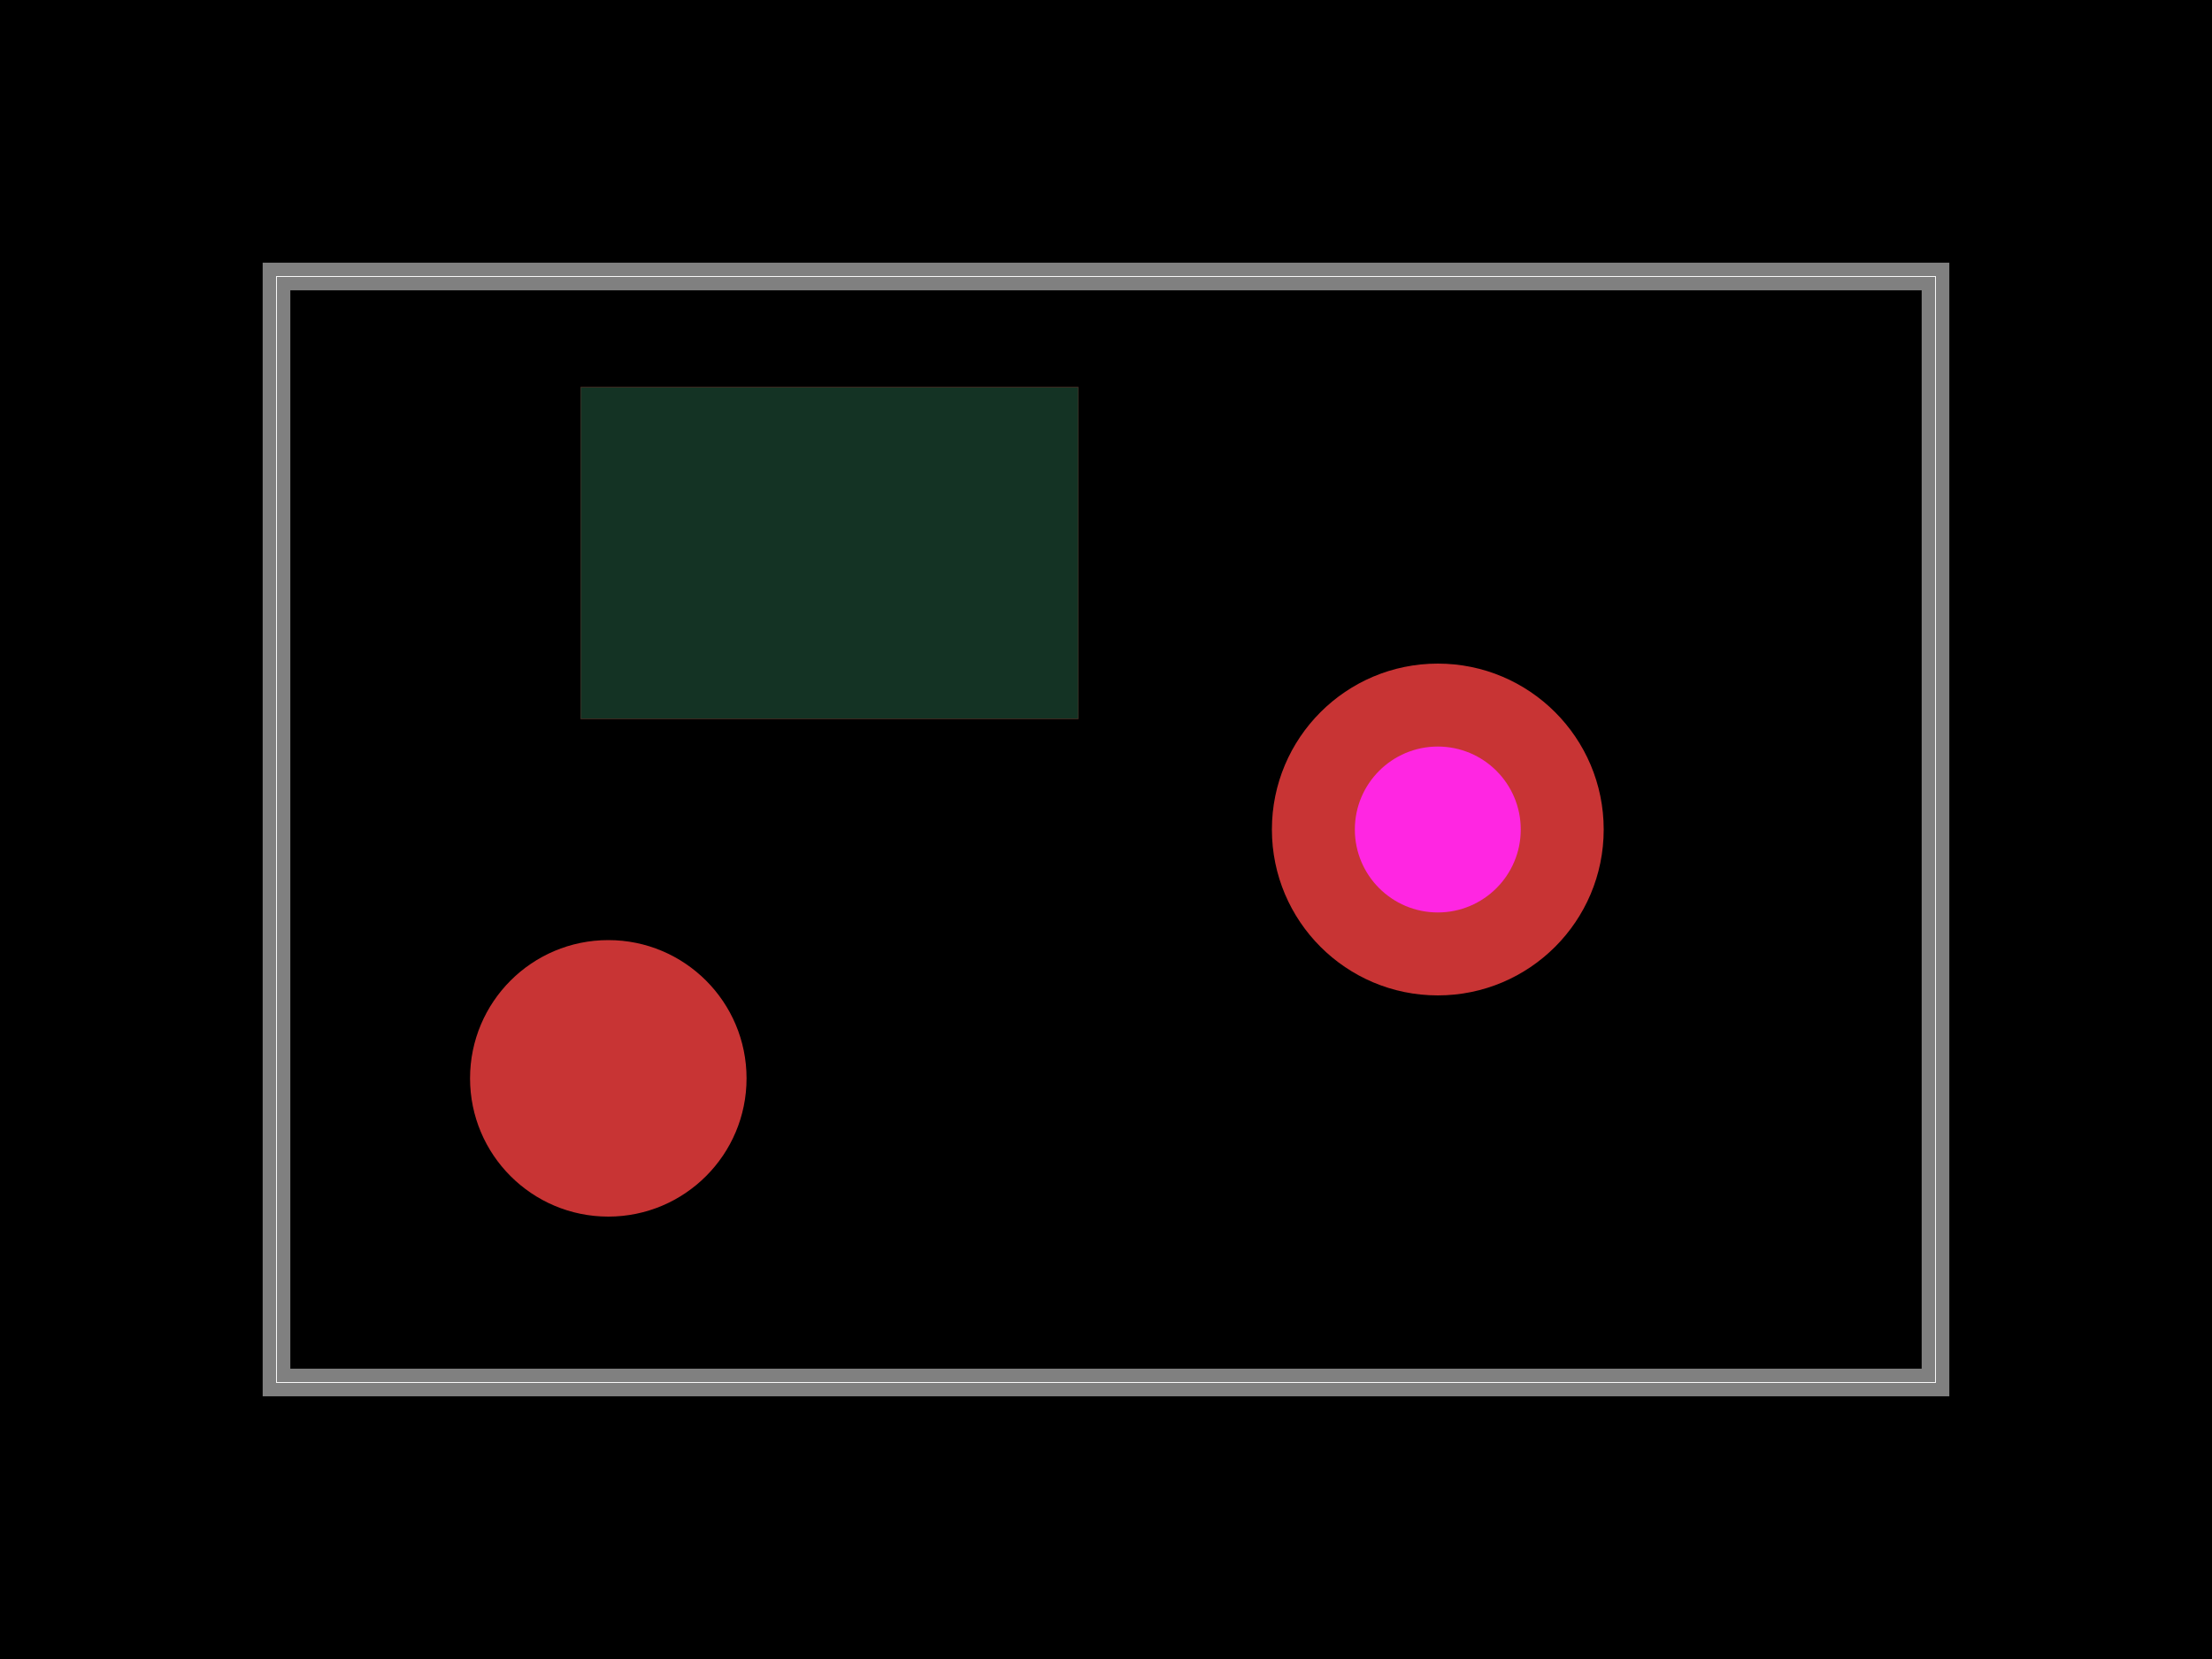
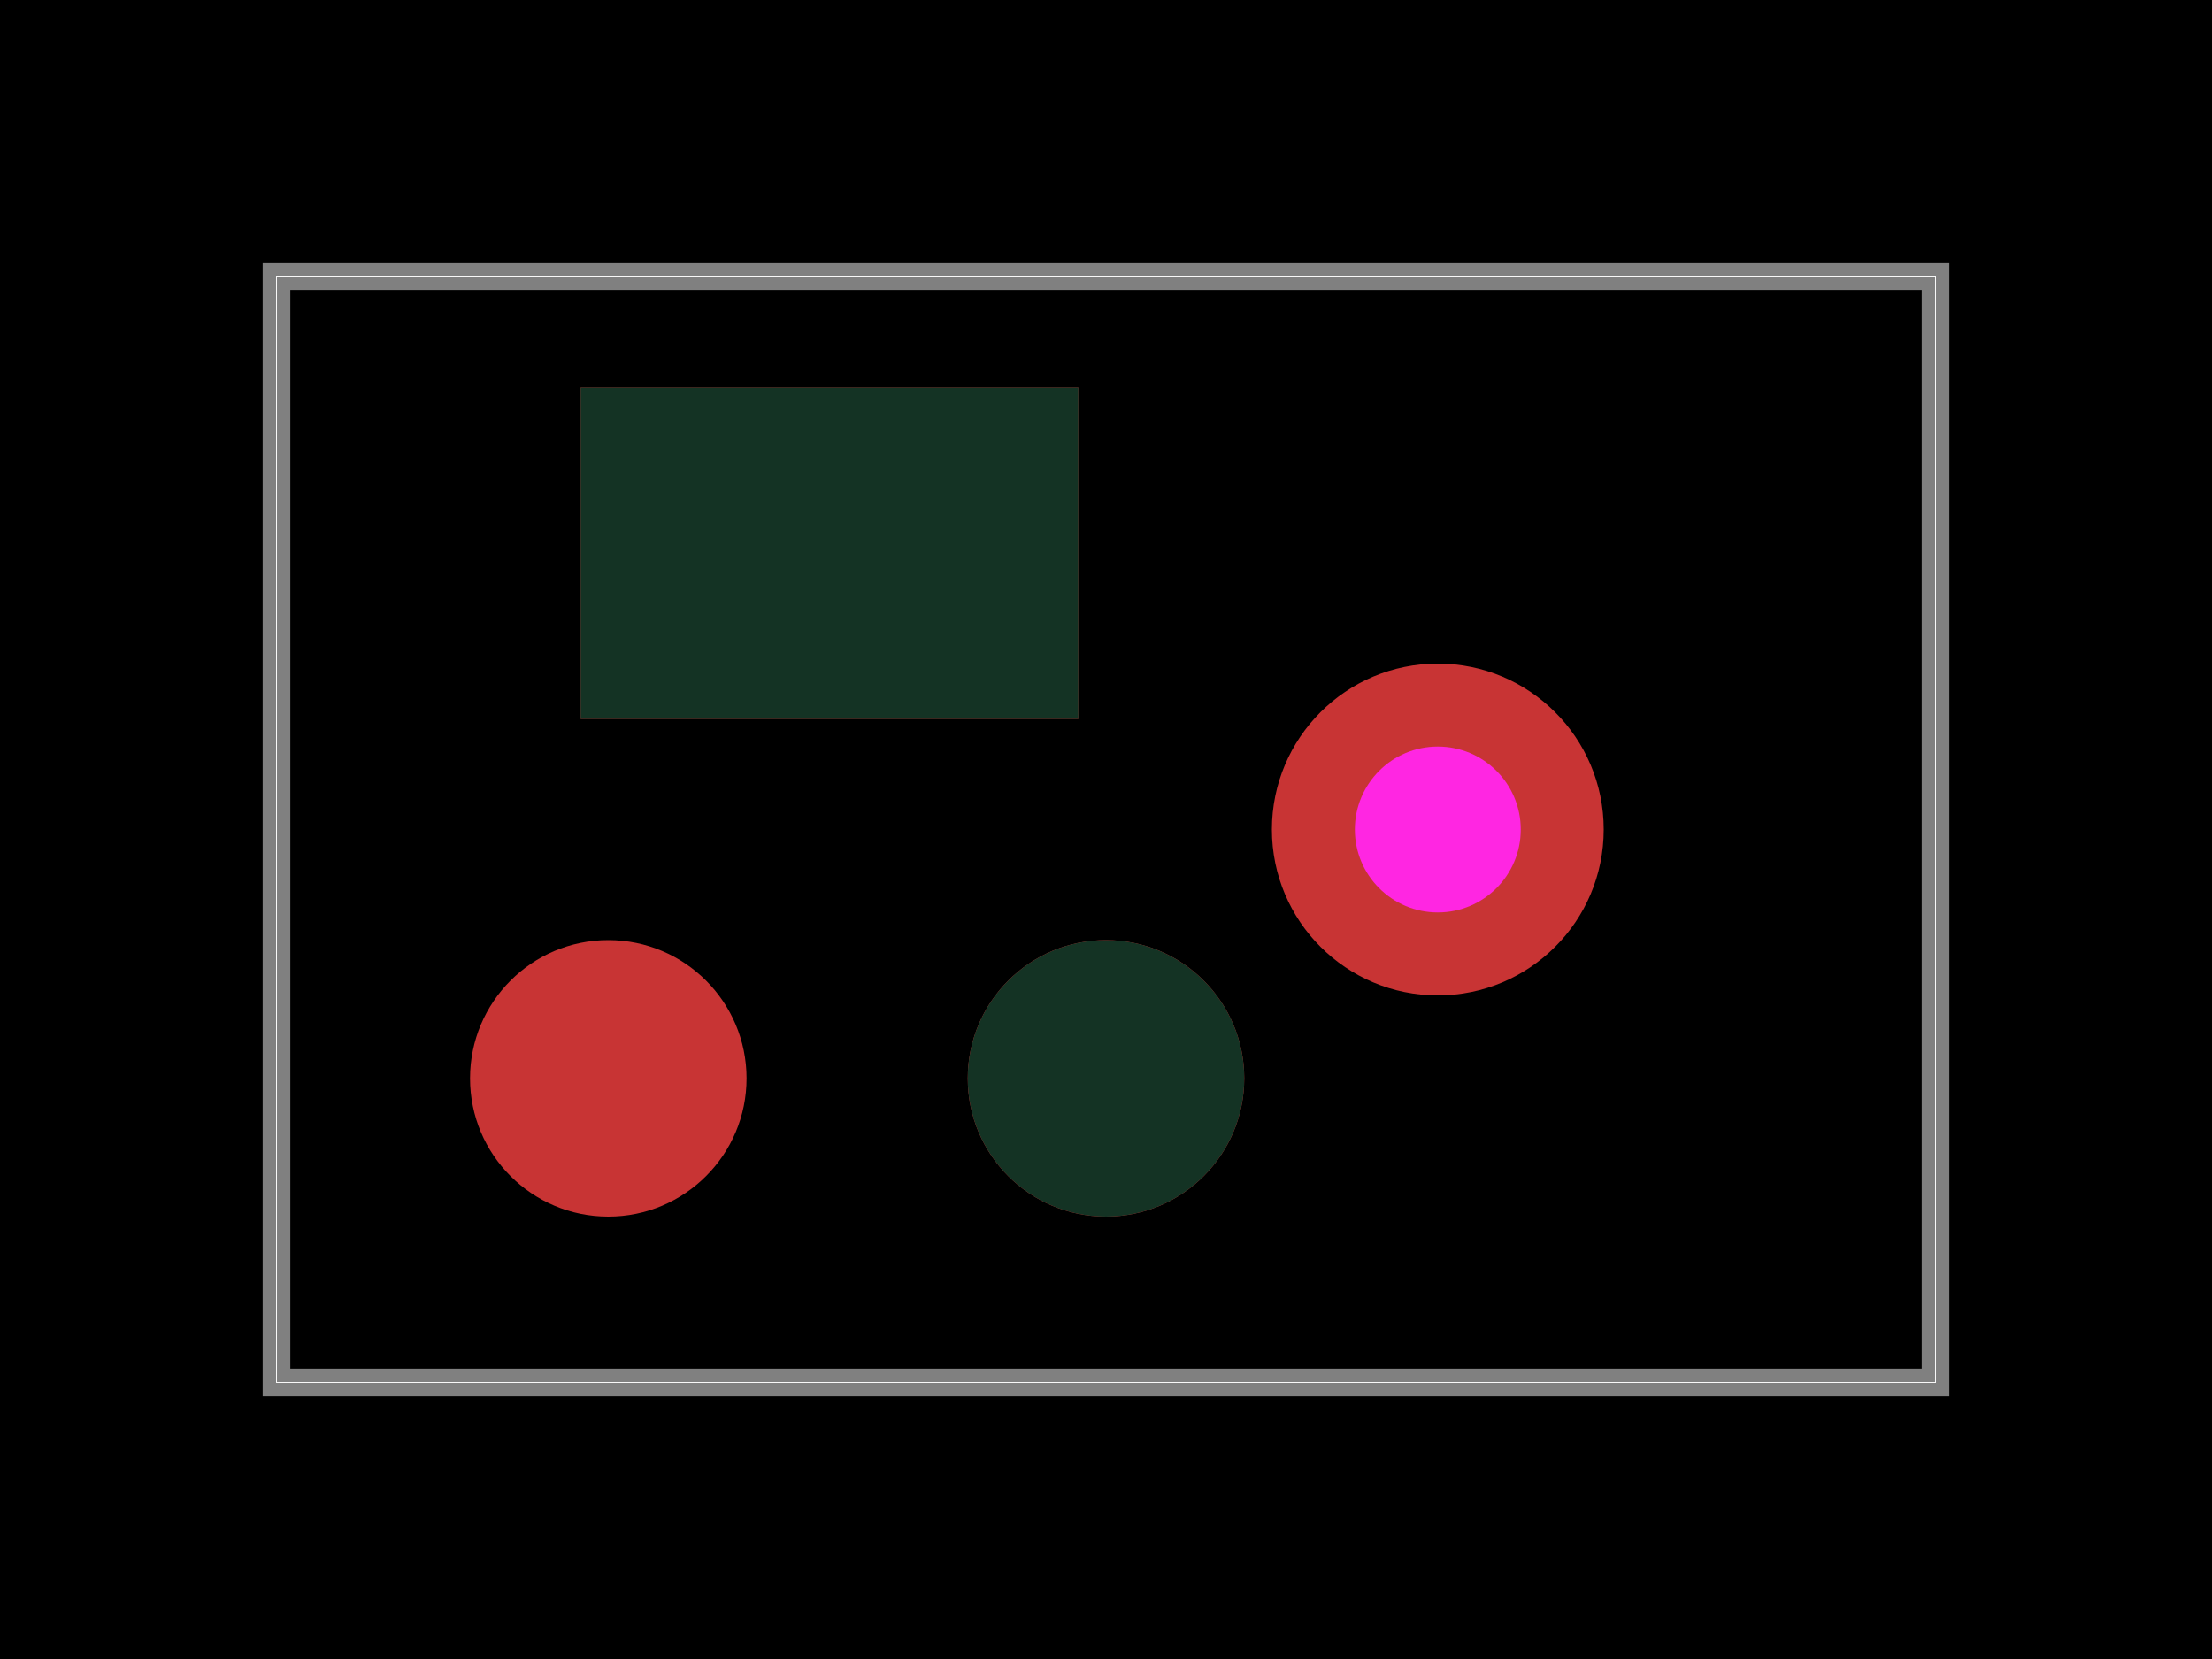
<svg xmlns="http://www.w3.org/2000/svg" width="800" height="600">
  <style />
  <rect class="boundary" x="0" y="0" fill="#000" width="800" height="600" />
  <rect class="pcb-boundary" fill="none" stroke="#fff" stroke-width="0.3" x="100" y="100" width="600" height="400" />
  <path class="pcb-board" d="M 100 500 L 700 500 L 700 100 L 100 100 Z" fill="none" stroke="rgba(255, 255, 255, 0.5)" stroke-width="10" />
  <rect x="210" y="140" width="180" height="120" class="pcb-pad" fill="rgb(200, 52, 52)" data-layer="top" />
  <rect x="210" y="140" width="180" height="120" class="pcb-solder-mask" fill="rgb(20, 51, 36)" data-layer="top" />
  <circle cx="220" cy="390" r="50" class="pcb-pad" fill="rgb(200, 52, 52)" data-layer="top" />
+   <circle cx="400" cy="390" r="50" class="pcb-pad" fill="rgb(200, 52, 52)" data-layer="top" />
+   <circle cx="400" cy="390" r="50" class="pcb-solder-mask" fill="rgb(20, 51, 36)" data-layer="top" />
  <g>
    <circle class="pcb-hole-outer" fill="rgb(200, 52, 52)" cx="520" cy="300" r="60" />
    <circle class="pcb-hole-inner" fill="#FF26E2" cx="520" cy="300" r="30" />
  </g>
</svg>
